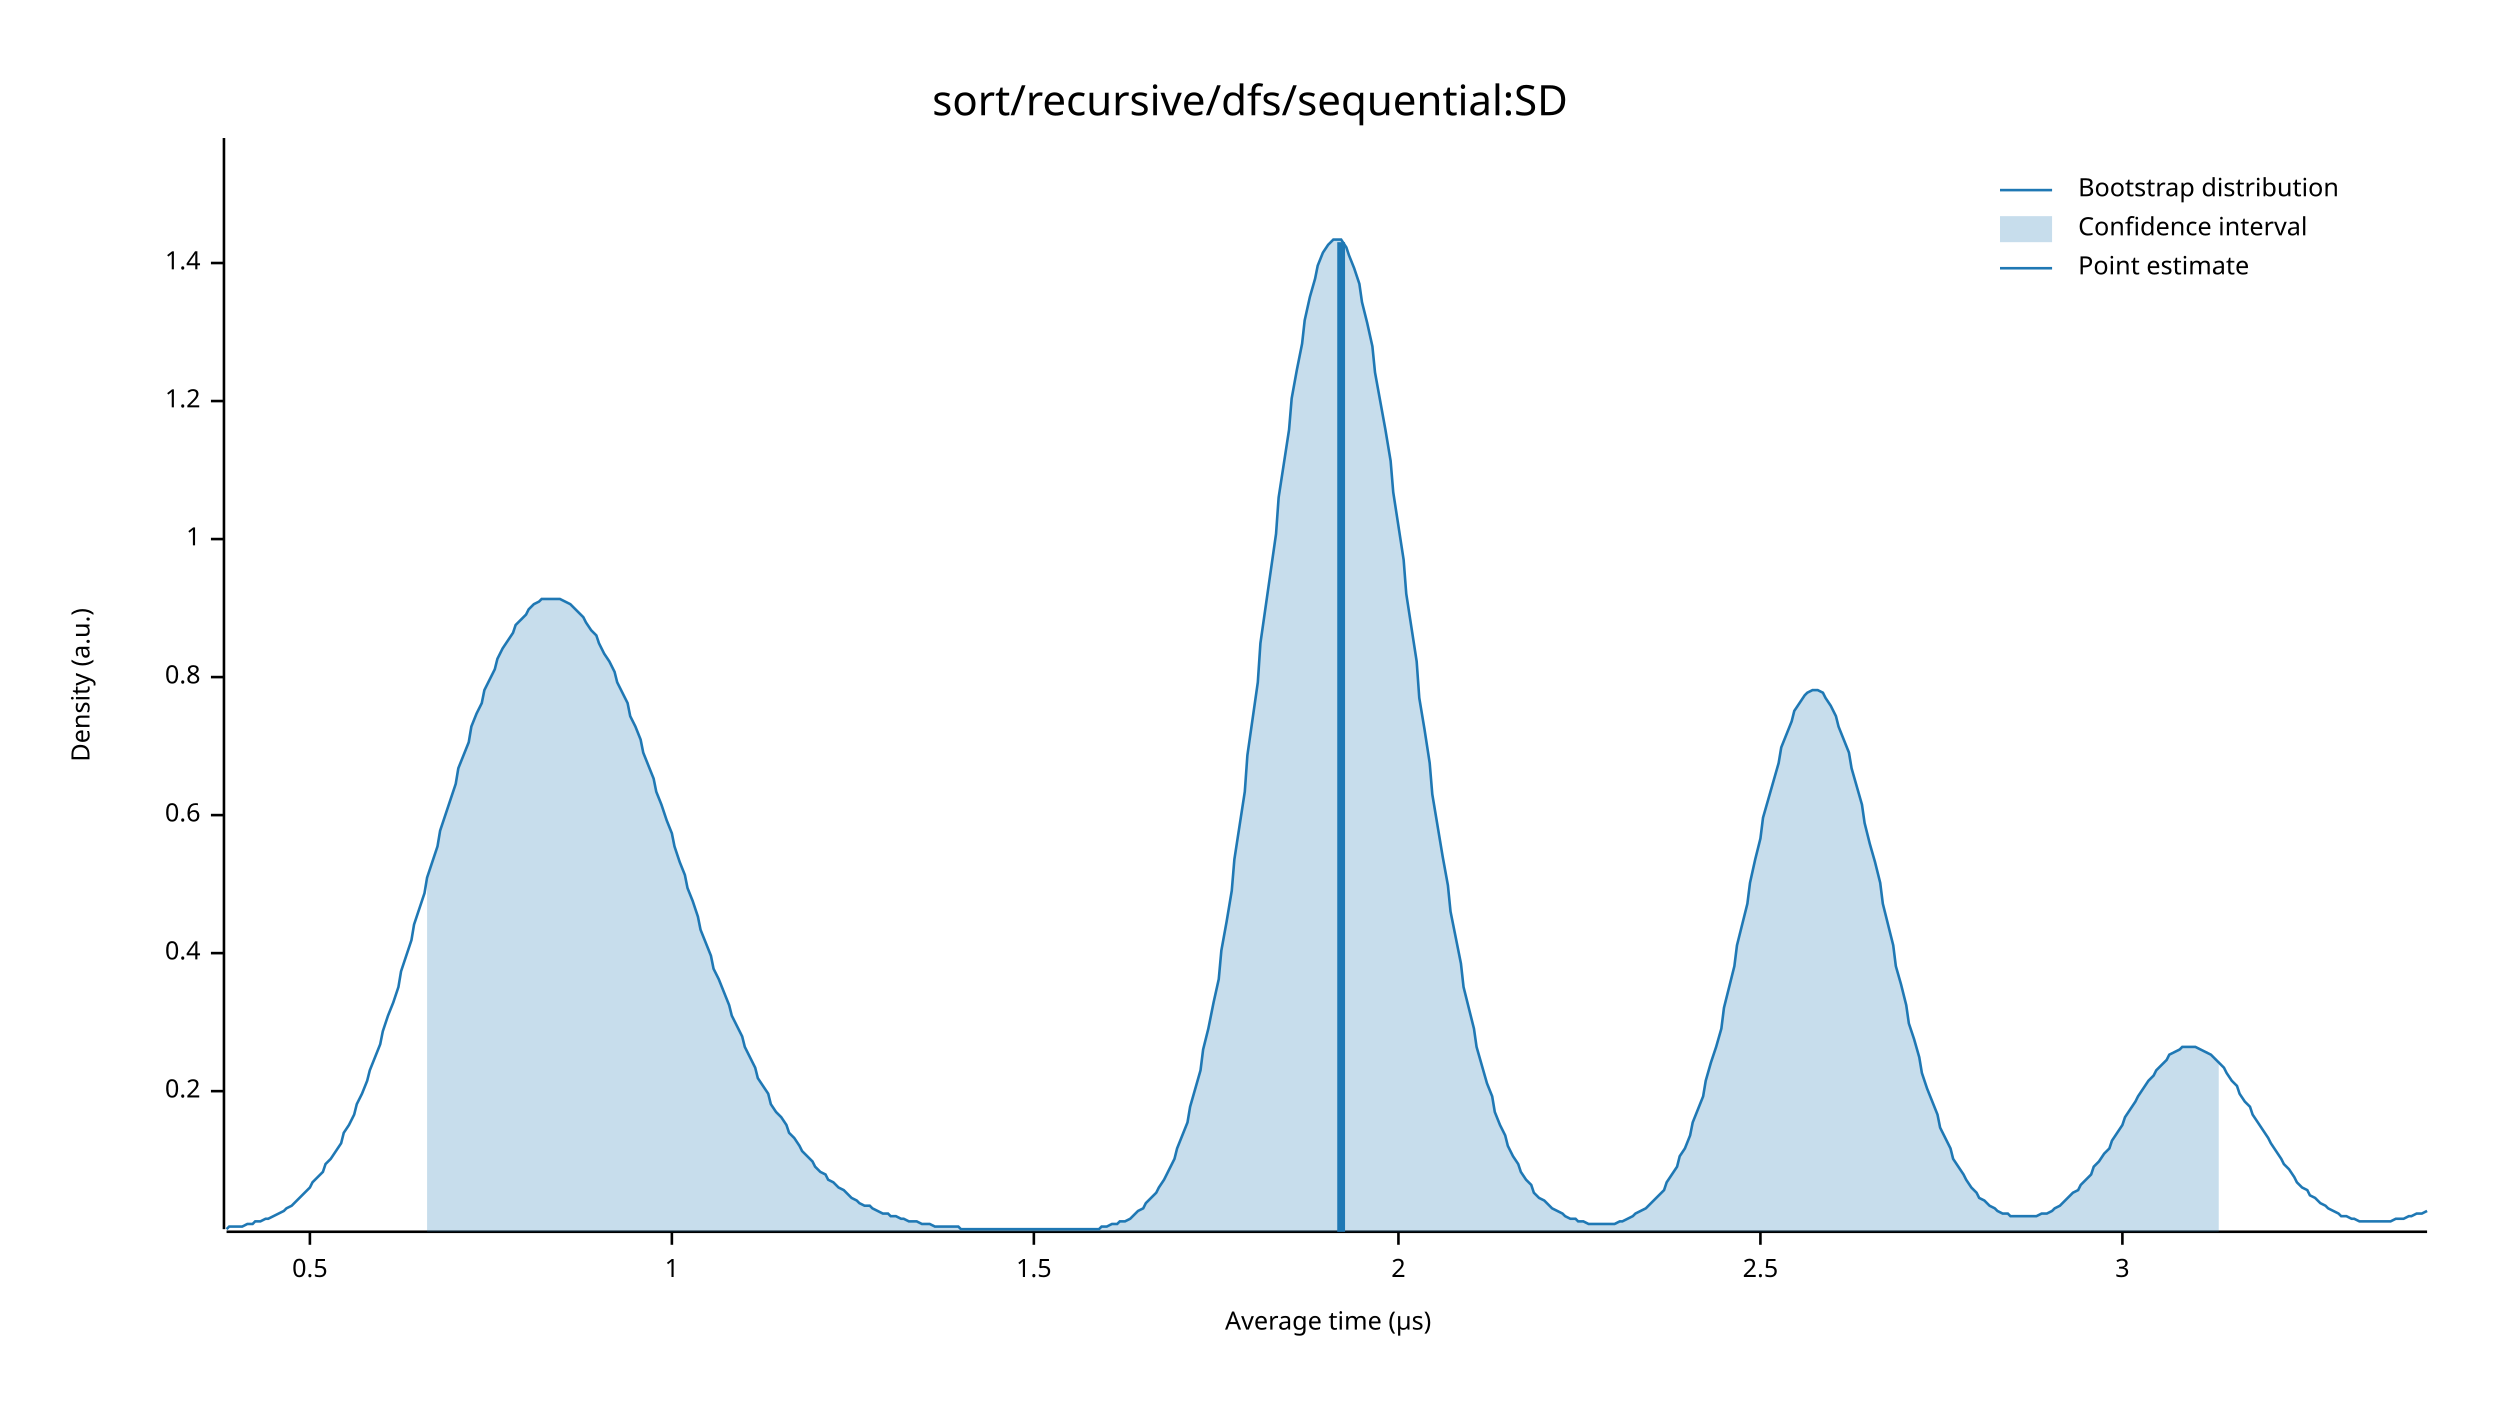
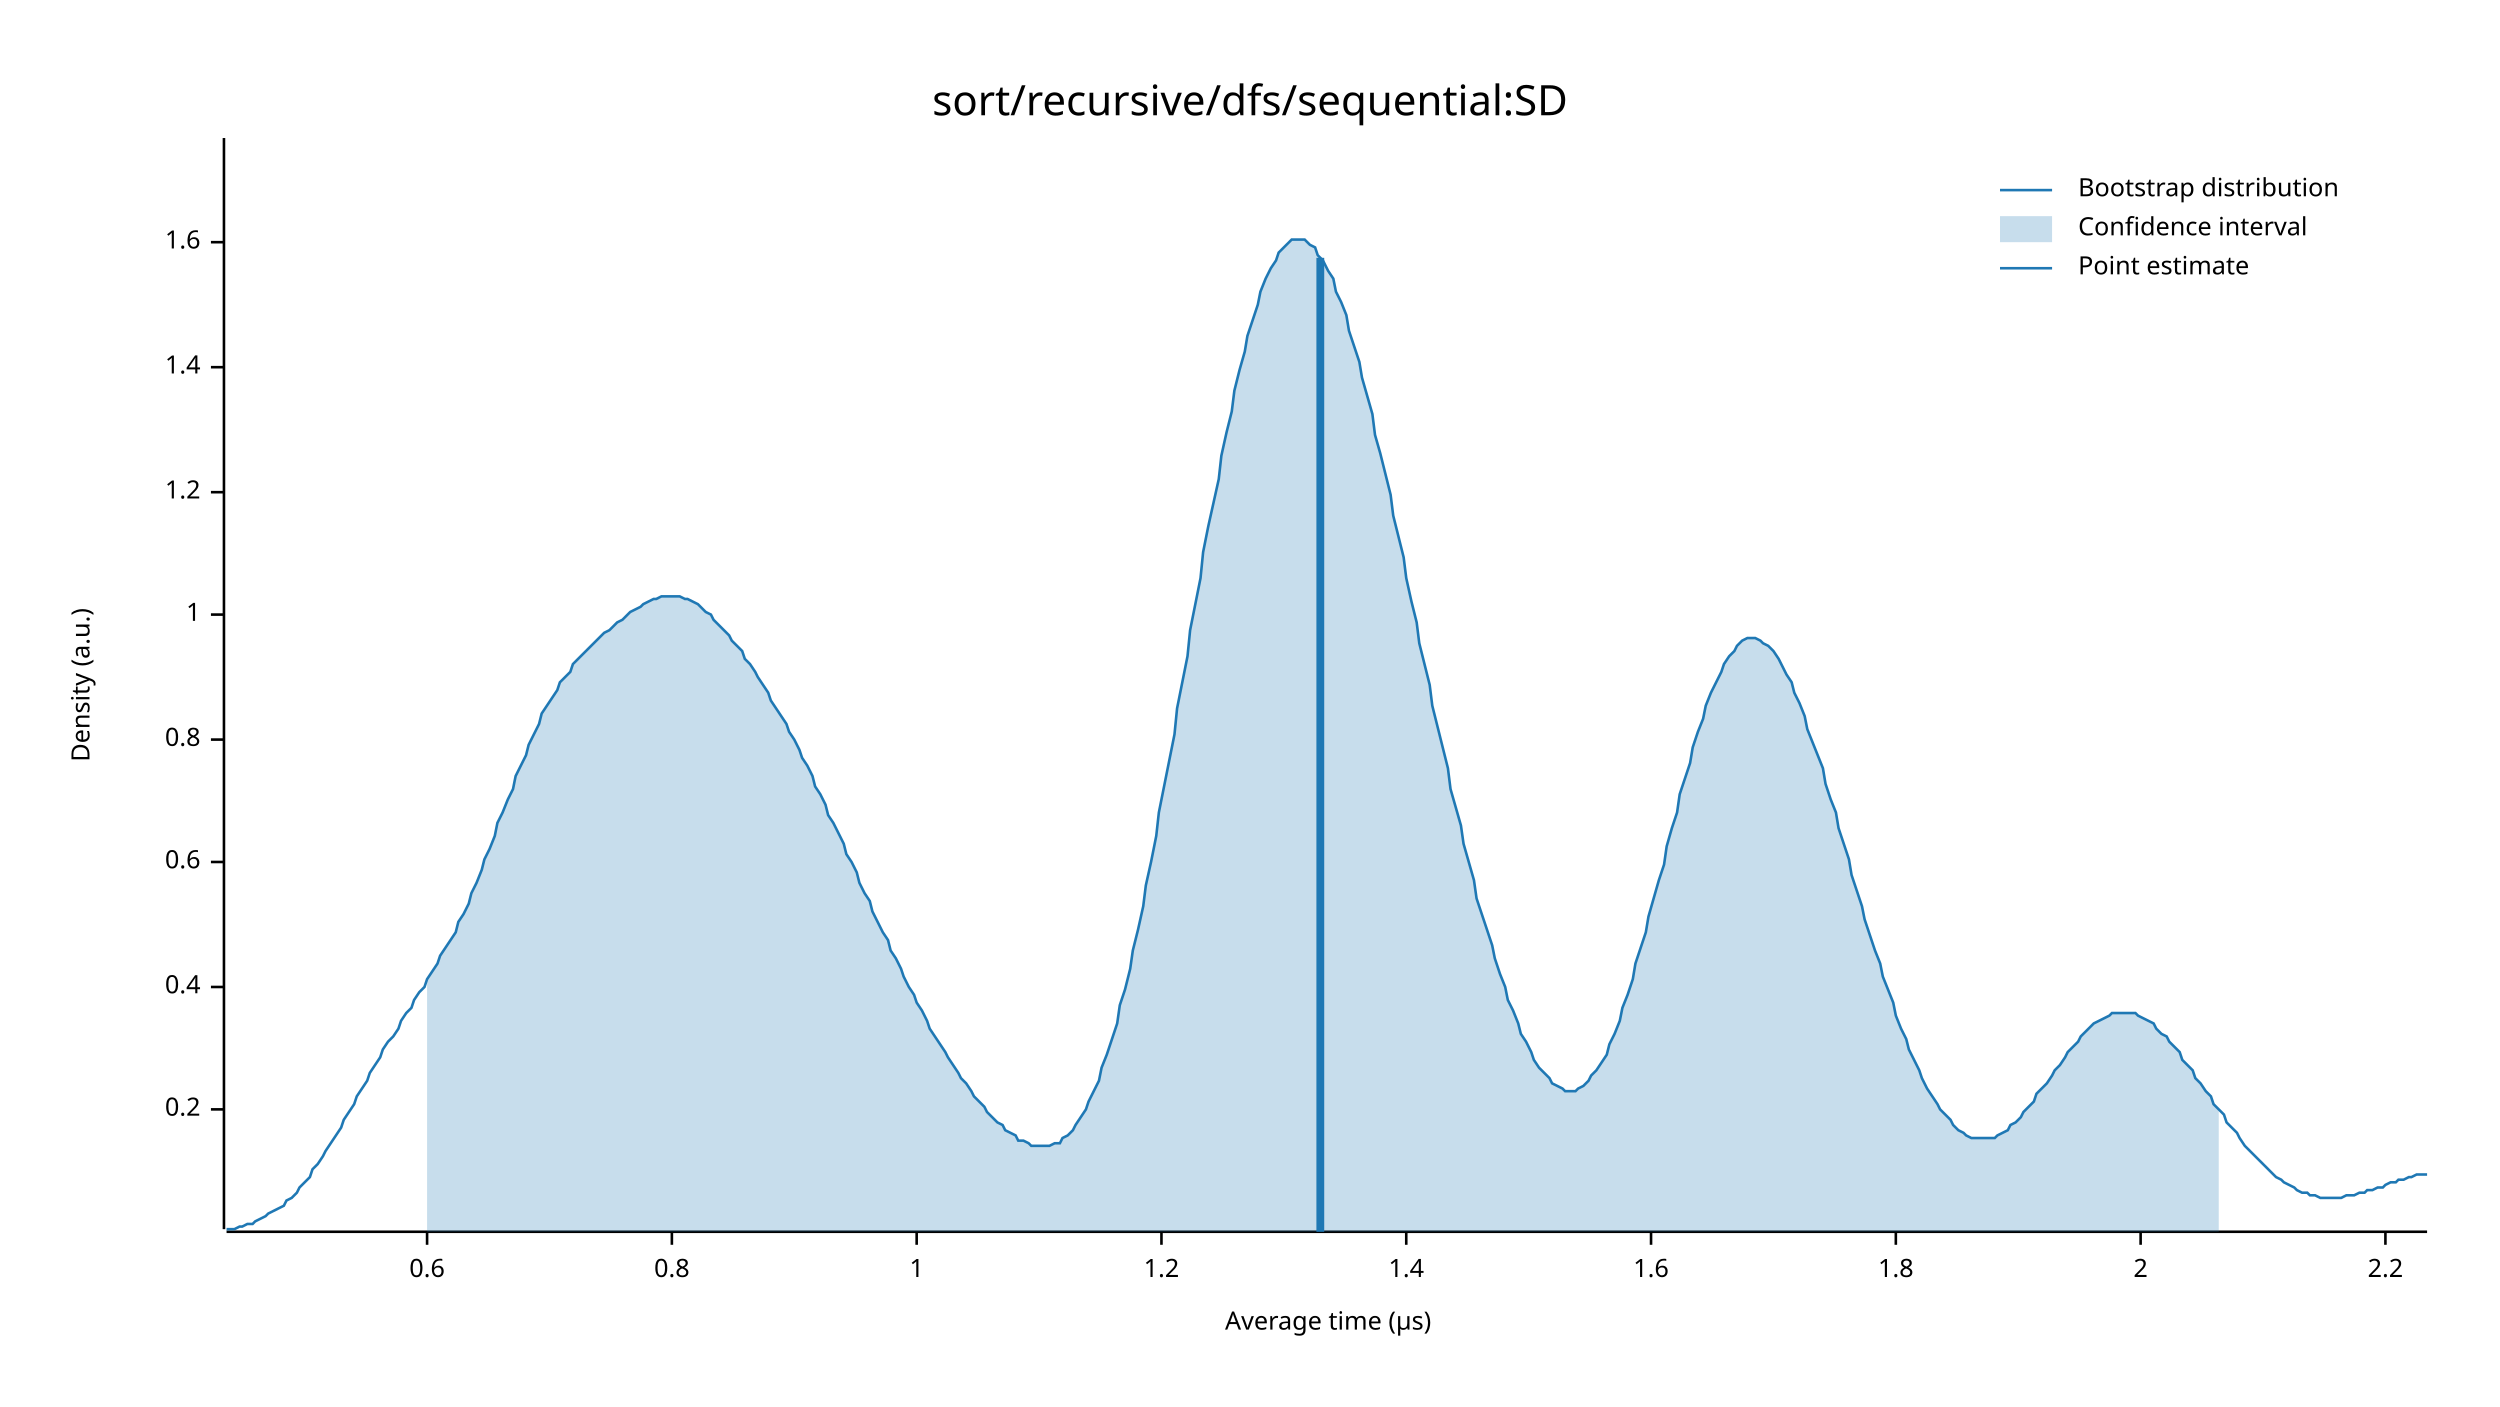
<svg xmlns="http://www.w3.org/2000/svg" width="960" height="540" viewBox="0 0 960 540">
  <text x="480" y="32" dy="0.76em" text-anchor="middle" font-family="sans-serif" font-size="16.129" opacity="1" fill="#000000">
sort/recursive/dfs/sequential:SD
</text>
  <text x="27" y="263" dy="0.76em" text-anchor="middle" font-family="sans-serif" font-size="9.677" opacity="1" fill="#000000" transform="rotate(270, 27, 263)">
Density (a.u.)
</text>
  <text x="510" y="513" dy="-0.5ex" text-anchor="middle" font-family="sans-serif" font-size="9.677" opacity="1" fill="#000000">
Average time (µs)
</text>
  <polyline fill="none" opacity="1" stroke="#000000" stroke-width="1" points="86,53 86,472 " />
-   <text x="77" y="419" dy="0.5ex" text-anchor="end" font-family="sans-serif" font-size="9.677" opacity="1" fill="#000000">
+   <text x="77" y="426" dy="0.5ex" text-anchor="end" font-family="sans-serif" font-size="9.677" opacity="1" fill="#000000">
0.2
</text>
-   <polyline fill="none" opacity="1" stroke="#000000" stroke-width="1" points="81,419 86,419 " />
-   <text x="77" y="366" dy="0.5ex" text-anchor="end" font-family="sans-serif" font-size="9.677" opacity="1" fill="#000000">
+   <polyline fill="none" opacity="1" stroke="#000000" stroke-width="1" points="81,426 86,426 " />
+   <text x="77" y="379" dy="0.5ex" text-anchor="end" font-family="sans-serif" font-size="9.677" opacity="1" fill="#000000">
0.4
</text>
-   <polyline fill="none" opacity="1" stroke="#000000" stroke-width="1" points="81,366 86,366 " />
-   <text x="77" y="313" dy="0.5ex" text-anchor="end" font-family="sans-serif" font-size="9.677" opacity="1" fill="#000000">
+   <polyline fill="none" opacity="1" stroke="#000000" stroke-width="1" points="81,379 86,379 " />
+   <text x="77" y="331" dy="0.5ex" text-anchor="end" font-family="sans-serif" font-size="9.677" opacity="1" fill="#000000">
0.6
</text>
-   <polyline fill="none" opacity="1" stroke="#000000" stroke-width="1" points="81,313 86,313 " />
-   <text x="77" y="260" dy="0.5ex" text-anchor="end" font-family="sans-serif" font-size="9.677" opacity="1" fill="#000000">
+   <polyline fill="none" opacity="1" stroke="#000000" stroke-width="1" points="81,331 86,331 " />
+   <text x="77" y="284" dy="0.5ex" text-anchor="end" font-family="sans-serif" font-size="9.677" opacity="1" fill="#000000">
0.8
</text>
-   <polyline fill="none" opacity="1" stroke="#000000" stroke-width="1" points="81,260 86,260 " />
-   <text x="77" y="207" dy="0.5ex" text-anchor="end" font-family="sans-serif" font-size="9.677" opacity="1" fill="#000000">
+   <polyline fill="none" opacity="1" stroke="#000000" stroke-width="1" points="81,284 86,284 " />
+   <text x="77" y="236" dy="0.5ex" text-anchor="end" font-family="sans-serif" font-size="9.677" opacity="1" fill="#000000">
1
</text>
-   <polyline fill="none" opacity="1" stroke="#000000" stroke-width="1" points="81,207 86,207 " />
-   <text x="77" y="154" dy="0.5ex" text-anchor="end" font-family="sans-serif" font-size="9.677" opacity="1" fill="#000000">
+   <polyline fill="none" opacity="1" stroke="#000000" stroke-width="1" points="81,236 86,236 " />
+   <text x="77" y="189" dy="0.5ex" text-anchor="end" font-family="sans-serif" font-size="9.677" opacity="1" fill="#000000">
1.2
</text>
-   <polyline fill="none" opacity="1" stroke="#000000" stroke-width="1" points="81,154 86,154 " />
-   <text x="77" y="101" dy="0.5ex" text-anchor="end" font-family="sans-serif" font-size="9.677" opacity="1" fill="#000000">
+   <polyline fill="none" opacity="1" stroke="#000000" stroke-width="1" points="81,189 86,189 " />
+   <text x="77" y="141" dy="0.5ex" text-anchor="end" font-family="sans-serif" font-size="9.677" opacity="1" fill="#000000">
1.4
</text>
-   <polyline fill="none" opacity="1" stroke="#000000" stroke-width="1" points="81,101 86,101 " />
+   <polyline fill="none" opacity="1" stroke="#000000" stroke-width="1" points="81,141 86,141 " />
+   <text x="77" y="93" dy="0.5ex" text-anchor="end" font-family="sans-serif" font-size="9.677" opacity="1" fill="#000000">
+ 1.6
+ </text>
+   <polyline fill="none" opacity="1" stroke="#000000" stroke-width="1" points="81,93 86,93 " />
  <polyline fill="none" opacity="1" stroke="#000000" stroke-width="1" points="87,473 932,473 " />
-   <text x="119" y="483" dy="0.76em" text-anchor="middle" font-family="sans-serif" font-size="9.677" opacity="1" fill="#000000">
- 0.5
+   <text x="164" y="483" dy="0.76em" text-anchor="middle" font-family="sans-serif" font-size="9.677" opacity="1" fill="#000000">
+ 0.6
</text>
-   <polyline fill="none" opacity="1" stroke="#000000" stroke-width="1" points="119,473 119,478 " />
+   <polyline fill="none" opacity="1" stroke="#000000" stroke-width="1" points="164,473 164,478 " />
  <text x="258" y="483" dy="0.76em" text-anchor="middle" font-family="sans-serif" font-size="9.677" opacity="1" fill="#000000">
+ 0.8
+ </text>
+   <polyline fill="none" opacity="1" stroke="#000000" stroke-width="1" points="258,473 258,478 " />
+   <text x="352" y="483" dy="0.76em" text-anchor="middle" font-family="sans-serif" font-size="9.677" opacity="1" fill="#000000">
1
</text>
-   <polyline fill="none" opacity="1" stroke="#000000" stroke-width="1" points="258,473 258,478 " />
-   <text x="397" y="483" dy="0.76em" text-anchor="middle" font-family="sans-serif" font-size="9.677" opacity="1" fill="#000000">
- 1.5
+   <polyline fill="none" opacity="1" stroke="#000000" stroke-width="1" points="352,473 352,478 " />
+   <text x="446" y="483" dy="0.76em" text-anchor="middle" font-family="sans-serif" font-size="9.677" opacity="1" fill="#000000">
+ 1.2
</text>
-   <polyline fill="none" opacity="1" stroke="#000000" stroke-width="1" points="397,473 397,478 " />
-   <text x="537" y="483" dy="0.76em" text-anchor="middle" font-family="sans-serif" font-size="9.677" opacity="1" fill="#000000">
+   <polyline fill="none" opacity="1" stroke="#000000" stroke-width="1" points="446,473 446,478 " />
+   <text x="540" y="483" dy="0.76em" text-anchor="middle" font-family="sans-serif" font-size="9.677" opacity="1" fill="#000000">
+ 1.4
+ </text>
+   <polyline fill="none" opacity="1" stroke="#000000" stroke-width="1" points="540,473 540,478 " />
+   <text x="634" y="483" dy="0.76em" text-anchor="middle" font-family="sans-serif" font-size="9.677" opacity="1" fill="#000000">
+ 1.6
+ </text>
+   <polyline fill="none" opacity="1" stroke="#000000" stroke-width="1" points="634,473 634,478 " />
+   <text x="728" y="483" dy="0.76em" text-anchor="middle" font-family="sans-serif" font-size="9.677" opacity="1" fill="#000000">
+ 1.8
+ </text>
+   <polyline fill="none" opacity="1" stroke="#000000" stroke-width="1" points="728,473 728,478 " />
+   <text x="822" y="483" dy="0.76em" text-anchor="middle" font-family="sans-serif" font-size="9.677" opacity="1" fill="#000000">
2
</text>
-   <polyline fill="none" opacity="1" stroke="#000000" stroke-width="1" points="537,473 537,478 " />
-   <text x="676" y="483" dy="0.76em" text-anchor="middle" font-family="sans-serif" font-size="9.677" opacity="1" fill="#000000">
- 2.5
+   <polyline fill="none" opacity="1" stroke="#000000" stroke-width="1" points="822,473 822,478 " />
+   <text x="916" y="483" dy="0.76em" text-anchor="middle" font-family="sans-serif" font-size="9.677" opacity="1" fill="#000000">
+ 2.2
</text>
-   <polyline fill="none" opacity="1" stroke="#000000" stroke-width="1" points="676,473 676,478 " />
-   <text x="815" y="483" dy="0.76em" text-anchor="middle" font-family="sans-serif" font-size="9.677" opacity="1" fill="#000000">
- 3
- </text>
-   <polyline fill="none" opacity="1" stroke="#000000" stroke-width="1" points="815,473 815,478 " />
-   <polyline fill="none" opacity="1" stroke="#1F78B4" stroke-width="1" points="87,472 88,471 90,471 92,471 93,471 95,470 97,470 98,469 100,469 102,468 103,468 105,467 107,466 109,465 110,464 112,463 114,461 115,460 117,458 119,456 120,454 122,452 124,450 125,447 127,445 129,442 131,439 132,435 134,432 136,428 137,424 139,420 141,415 142,411 144,406 146,401 147,396 149,390 151,385 153,379 154,373 156,367 158,361 159,355 161,349 163,343 164,337 166,331 168,325 169,319 171,313 173,307 175,301 176,295 178,290 180,285 181,279 183,274 185,270 186,265 188,261 190,257 191,253 193,249 195,246 197,243 198,240 200,238 202,236 203,234 205,232 207,231 208,230 210,230 212,230 214,230 215,230 217,231 219,232 220,233 222,235 224,237 225,239 227,242 229,244 230,247 232,251 234,254 236,258 237,262 239,266 241,270 242,275 244,279 246,284 247,289 249,294 251,299 252,304 254,309 256,315 258,320 259,325 261,331 263,336 264,341 266,346 268,352 269,357 271,362 273,367 274,372 276,376 278,381 280,386 281,390 283,394 285,398 286,402 288,406 290,410 291,414 293,417 295,420 296,424 298,427 300,429 302,432 303,435 305,437 307,440 308,442 310,444 312,446 313,448 315,450 317,451 318,453 320,454 322,456 324,457 325,458 327,460 329,461 330,462 332,463 334,463 335,464 337,465 339,466 341,466 342,467 344,467 346,468 347,468 349,469 351,469 352,469 354,470 356,470 357,470 359,471 361,471 363,471 364,471 366,471 368,471 369,472 371,472 373,472 374,472 376,472 378,472 379,472 381,472 383,472 385,472 386,472 388,472 390,472 391,472 393,472 395,472 396,472 398,472 400,472 401,472 403,472 405,472 407,472 408,472 410,472 412,472 413,472 415,472 417,472 418,472 420,472 422,472 423,471 425,471 427,470 429,470 430,469 432,469 434,468 435,467 437,465 439,464 440,462 442,460 444,458 445,456 447,453 449,449 451,445 452,441 454,436 456,431 457,425 459,418 461,411 462,403 464,395 466,385 468,376 469,365 471,354 473,342 474,330 476,317 478,304 479,290 481,276 483,262 484,247 486,233 488,219 490,205 491,191 493,178 495,165 496,153 498,142 500,132 501,123 503,114 505,107 506,102 508,97 510,94 512,92 513,92 515,92 517,95 518,98 520,103 522,109 523,116 525,124 527,133 528,143 530,154 532,165 534,177 535,189 537,202 539,215 540,228 542,241 544,254 545,268 547,280 549,293 550,305 552,317 554,329 556,340 557,350 559,360 561,370 562,379 564,387 566,395 567,402 569,409 571,416 573,421 574,427 576,432 578,436 579,440 581,444 583,447 584,450 586,453 588,455 589,458 591,460 593,461 595,463 596,464 598,465 600,466 601,467 603,468 605,468 606,469 608,469 610,470 611,470 613,470 615,470 617,470 618,470 620,470 622,469 623,469 625,468 627,467 628,466 630,465 632,464 633,463 635,461 637,459 639,457 640,454 642,451 644,448 645,444 647,441 649,436 650,431 652,426 654,421 655,415 657,408 659,402 661,395 662,387 664,379 666,371 667,363 669,355 671,347 672,339 674,330 676,322 677,314 679,307 681,300 683,293 684,287 686,282 688,277 689,273 691,270 693,267 694,266 696,265 698,265 700,266 701,268 703,271 705,275 706,279 708,284 710,289 711,295 713,302 715,309 716,316 718,324 720,331 722,339 723,347 725,355 727,363 728,371 730,378 732,386 733,393 735,399 737,406 738,412 740,418 742,423 744,428 745,433 747,437 749,441 750,445 752,448 754,451 755,453 757,456 759,458 760,460 762,461 764,463 766,464 767,465 769,466 771,466 772,467 774,467 776,467 777,467 779,467 781,467 782,467 784,466 786,466 788,465 789,464 791,463 793,461 794,460 796,458 798,457 799,455 801,453 803,451 804,448 806,446 808,443 810,441 811,438 813,435 815,432 816,429 818,426 820,423 821,421 823,418 825,415 827,413 828,411 830,409 832,407 833,405 835,404 837,403 838,402 840,402 842,402 843,402 845,403 847,404 849,405 850,406 852,408 854,410 855,412 857,415 859,417 860,420 862,423 864,425 865,428 867,431 869,434 871,437 872,439 874,442 876,445 877,447 879,449 881,452 882,454 884,456 886,457 887,459 889,460 891,462 893,463 894,464 896,465 898,466 899,467 901,467 903,468 904,468 906,469 908,469 909,469 911,469 913,469 915,469 916,469 918,469 920,468 921,468 923,468 925,467 926,467 928,466 930,466 932,465 " />
-   <polygon opacity="0.25" fill="#1F78B4" points="164,337 166,331 168,325 169,319 171,313 173,307 175,301 176,295 178,290 180,285 181,279 183,274 185,270 186,265 188,261 190,257 191,253 193,249 195,246 197,243 198,240 200,238 202,236 203,234 205,232 207,231 208,230 210,230 212,230 214,230 215,230 217,231 219,232 220,233 222,235 224,237 225,239 227,242 229,244 230,247 232,251 234,254 236,258 237,262 239,266 241,270 242,275 244,279 246,284 247,289 249,294 251,299 252,304 254,309 256,315 258,320 259,325 261,331 263,336 264,341 266,346 268,352 269,357 271,362 273,367 274,372 276,376 278,381 280,386 281,390 283,394 285,398 286,402 288,406 290,410 291,414 293,417 295,420 296,424 298,427 300,429 302,432 303,435 305,437 307,440 308,442 310,444 312,446 313,448 315,450 317,451 318,453 320,454 322,456 324,457 325,458 327,460 329,461 330,462 332,463 334,463 335,464 337,465 339,466 341,466 342,467 344,467 346,468 347,468 349,469 351,469 352,469 354,470 356,470 357,470 359,471 361,471 363,471 364,471 366,471 368,471 369,472 371,472 373,472 374,472 376,472 378,472 379,472 381,472 383,472 385,472 386,472 388,472 390,472 391,472 393,472 395,472 396,472 398,472 400,472 401,472 403,472 405,472 407,472 408,472 410,472 412,472 413,472 415,472 417,472 418,472 420,472 422,472 423,471 425,471 427,470 429,470 430,469 432,469 434,468 435,467 437,465 439,464 440,462 442,460 444,458 445,456 447,453 449,449 451,445 452,441 454,436 456,431 457,425 459,418 461,411 462,403 464,395 466,385 468,376 469,365 471,354 473,342 474,330 476,317 478,304 479,290 481,276 483,262 484,247 486,233 488,219 490,205 491,191 493,178 495,165 496,153 498,142 500,132 501,123 503,114 505,107 506,102 508,97 510,94 512,92 513,92 515,92 517,95 518,98 520,103 522,109 523,116 525,124 527,133 528,143 530,154 532,165 534,177 535,189 537,202 539,215 540,228 542,241 544,254 545,268 547,280 549,293 550,305 552,317 554,329 556,340 557,350 559,360 561,370 562,379 564,387 566,395 567,402 569,409 571,416 573,421 574,427 576,432 578,436 579,440 581,444 583,447 584,450 586,453 588,455 589,458 591,460 593,461 595,463 596,464 598,465 600,466 601,467 603,468 605,468 606,469 608,469 610,470 611,470 613,470 615,470 617,470 618,470 620,470 622,469 623,469 625,468 627,467 628,466 630,465 632,464 633,463 635,461 637,459 639,457 640,454 642,451 644,448 645,444 647,441 649,436 650,431 652,426 654,421 655,415 657,408 659,402 661,395 662,387 664,379 666,371 667,363 669,355 671,347 672,339 674,330 676,322 677,314 679,307 681,300 683,293 684,287 686,282 688,277 689,273 691,270 693,267 694,266 696,265 698,265 700,266 701,268 703,271 705,275 706,279 708,284 710,289 711,295 713,302 715,309 716,316 718,324 720,331 722,339 723,347 725,355 727,363 728,371 730,378 732,386 733,393 735,399 737,406 738,412 740,418 742,423 744,428 745,433 747,437 749,441 750,445 752,448 754,451 755,453 757,456 759,458 760,460 762,461 764,463 766,464 767,465 769,466 771,466 772,467 774,467 776,467 777,467 779,467 781,467 782,467 784,466 786,466 788,465 789,464 791,463 793,461 794,460 796,458 798,457 799,455 801,453 803,451 804,448 806,446 808,443 810,441 811,438 813,435 815,432 816,429 818,426 820,423 821,421 823,418 825,415 827,413 828,411 830,409 832,407 833,405 835,404 837,403 838,402 840,402 842,402 843,402 845,403 847,404 849,405 850,406 852,408 852,473 164,473 " />
-   <polyline fill="none" opacity="1" stroke="#1F78B4" stroke-width="3" points="515,473 515,93 " />
+   <polyline fill="none" opacity="1" stroke="#000000" stroke-width="1" points="916,473 916,478 " />
+   <polyline fill="none" opacity="1" stroke="#1F78B4" stroke-width="1" points="87,472 88,472 90,472 92,471 93,471 95,470 97,470 98,469 100,468 102,467 103,466 105,465 107,464 109,463 110,461 112,460 114,458 115,456 117,454 119,452 120,449 122,447 124,444 125,442 127,439 129,436 131,433 132,430 134,427 136,424 137,421 139,418 141,415 142,412 144,409 146,406 147,403 149,400 151,398 153,395 154,392 156,389 158,387 159,384 161,381 163,379 164,376 166,373 168,370 169,367 171,364 173,361 175,358 176,354 178,351 180,347 181,343 183,339 185,334 186,330 188,326 190,321 191,316 193,312 195,307 197,303 198,298 200,294 202,290 203,286 205,282 207,278 208,274 210,271 212,268 214,265 215,262 217,260 219,258 220,255 222,253 224,251 225,250 227,248 229,246 230,245 232,243 234,242 236,240 237,239 239,238 241,236 242,235 244,234 246,233 247,232 249,231 251,230 252,230 254,229 256,229 258,229 259,229 261,229 263,230 264,230 266,231 268,232 269,233 271,235 273,236 274,238 276,240 278,242 280,244 281,246 283,248 285,250 286,253 288,255 290,258 291,260 293,263 295,266 296,269 298,272 300,275 302,278 303,281 305,284 307,288 308,291 310,294 312,298 313,302 315,305 317,309 318,313 320,316 322,320 324,324 325,328 327,331 329,335 330,339 332,343 334,346 335,350 337,354 339,358 341,361 342,365 344,368 346,372 347,375 349,379 351,382 352,385 354,388 356,392 357,395 359,398 361,401 363,404 364,406 366,409 368,412 369,414 371,416 373,419 374,421 376,423 378,425 379,427 381,429 383,431 385,432 386,434 388,435 390,436 391,438 393,438 395,439 396,440 398,440 400,440 401,440 403,440 405,439 407,439 408,437 410,436 412,434 413,432 415,429 417,426 418,423 420,419 422,415 423,410 425,405 427,399 429,393 430,386 432,380 434,372 435,365 437,357 439,348 440,340 442,331 444,321 445,312 447,302 449,292 451,282 452,272 454,262 456,252 457,242 459,232 461,222 462,212 464,202 466,193 468,184 469,175 471,166 473,158 474,150 476,142 478,135 479,129 481,123 483,117 484,112 486,107 488,103 490,100 491,97 493,95 495,93 496,92 498,92 500,92 501,92 503,94 505,95 506,98 508,100 510,104 512,107 513,112 515,116 517,121 518,127 520,133 522,139 523,145 525,152 527,159 528,167 530,174 532,182 534,190 535,198 537,206 539,214 540,222 542,231 544,239 545,247 547,255 549,263 550,271 552,279 554,287 556,295 557,303 559,310 561,317 562,324 564,331 566,338 567,345 569,351 571,357 573,363 574,368 576,374 578,379 579,384 581,388 583,393 584,397 586,400 588,404 589,407 591,410 593,412 595,414 596,416 598,417 600,418 601,419 603,419 605,419 606,418 608,417 610,415 611,413 613,411 615,408 617,405 618,401 620,397 622,392 623,387 625,382 627,376 628,370 630,364 632,358 633,352 635,345 637,338 639,332 640,325 642,318 644,312 645,305 647,299 649,293 650,287 652,281 654,276 655,271 657,266 659,262 661,258 662,255 664,252 666,250 667,248 669,246 671,245 672,245 674,245 676,246 677,247 679,248 681,250 683,253 684,255 686,259 688,262 689,266 691,270 693,275 694,280 696,285 698,290 700,295 701,301 703,307 705,312 706,318 708,324 710,330 711,336 713,342 715,348 716,353 718,359 720,365 722,370 723,375 725,380 727,385 728,390 730,395 732,399 733,403 735,407 737,411 738,414 740,418 742,421 744,424 745,426 747,428 749,430 750,432 752,434 754,435 755,436 757,437 759,437 760,437 762,437 764,437 766,437 767,436 769,435 771,434 772,432 774,431 776,429 777,427 779,425 781,423 782,420 784,418 786,416 788,413 789,411 791,409 793,406 794,404 796,402 798,400 799,398 801,396 803,394 804,393 806,392 808,391 810,390 811,389 813,389 815,389 816,389 818,389 820,389 821,390 823,391 825,392 827,393 828,395 830,397 832,398 833,400 835,402 837,404 838,407 840,409 842,411 843,414 845,416 847,419 849,421 850,424 852,426 854,428 855,431 857,433 859,435 860,437 862,440 864,442 865,443 867,445 869,447 871,449 872,450 874,452 876,453 877,454 879,455 881,456 882,457 884,458 886,458 887,459 889,459 891,460 893,460 894,460 896,460 898,460 899,460 901,459 903,459 904,459 906,458 908,458 909,457 911,457 913,456 915,456 916,455 918,454 920,454 921,453 923,453 925,452 926,452 928,451 930,451 932,451 " />
+   <polygon opacity="0.25" fill="#1F78B4" points="164,376 166,373 168,370 169,367 171,364 173,361 175,358 176,354 178,351 180,347 181,343 183,339 185,334 186,330 188,326 190,321 191,316 193,312 195,307 197,303 198,298 200,294 202,290 203,286 205,282 207,278 208,274 210,271 212,268 214,265 215,262 217,260 219,258 220,255 222,253 224,251 225,250 227,248 229,246 230,245 232,243 234,242 236,240 237,239 239,238 241,236 242,235 244,234 246,233 247,232 249,231 251,230 252,230 254,229 256,229 258,229 259,229 261,229 263,230 264,230 266,231 268,232 269,233 271,235 273,236 274,238 276,240 278,242 280,244 281,246 283,248 285,250 286,253 288,255 290,258 291,260 293,263 295,266 296,269 298,272 300,275 302,278 303,281 305,284 307,288 308,291 310,294 312,298 313,302 315,305 317,309 318,313 320,316 322,320 324,324 325,328 327,331 329,335 330,339 332,343 334,346 335,350 337,354 339,358 341,361 342,365 344,368 346,372 347,375 349,379 351,382 352,385 354,388 356,392 357,395 359,398 361,401 363,404 364,406 366,409 368,412 369,414 371,416 373,419 374,421 376,423 378,425 379,427 381,429 383,431 385,432 386,434 388,435 390,436 391,438 393,438 395,439 396,440 398,440 400,440 401,440 403,440 405,439 407,439 408,437 410,436 412,434 413,432 415,429 417,426 418,423 420,419 422,415 423,410 425,405 427,399 429,393 430,386 432,380 434,372 435,365 437,357 439,348 440,340 442,331 444,321 445,312 447,302 449,292 451,282 452,272 454,262 456,252 457,242 459,232 461,222 462,212 464,202 466,193 468,184 469,175 471,166 473,158 474,150 476,142 478,135 479,129 481,123 483,117 484,112 486,107 488,103 490,100 491,97 493,95 495,93 496,92 498,92 500,92 501,92 503,94 505,95 506,98 508,100 510,104 512,107 513,112 515,116 517,121 518,127 520,133 522,139 523,145 525,152 527,159 528,167 530,174 532,182 534,190 535,198 537,206 539,214 540,222 542,231 544,239 545,247 547,255 549,263 550,271 552,279 554,287 556,295 557,303 559,310 561,317 562,324 564,331 566,338 567,345 569,351 571,357 573,363 574,368 576,374 578,379 579,384 581,388 583,393 584,397 586,400 588,404 589,407 591,410 593,412 595,414 596,416 598,417 600,418 601,419 603,419 605,419 606,418 608,417 610,415 611,413 613,411 615,408 617,405 618,401 620,397 622,392 623,387 625,382 627,376 628,370 630,364 632,358 633,352 635,345 637,338 639,332 640,325 642,318 644,312 645,305 647,299 649,293 650,287 652,281 654,276 655,271 657,266 659,262 661,258 662,255 664,252 666,250 667,248 669,246 671,245 672,245 674,245 676,246 677,247 679,248 681,250 683,253 684,255 686,259 688,262 689,266 691,270 693,275 694,280 696,285 698,290 700,295 701,301 703,307 705,312 706,318 708,324 710,330 711,336 713,342 715,348 716,353 718,359 720,365 722,370 723,375 725,380 727,385 728,390 730,395 732,399 733,403 735,407 737,411 738,414 740,418 742,421 744,424 745,426 747,428 749,430 750,432 752,434 754,435 755,436 757,437 759,437 760,437 762,437 764,437 766,437 767,436 769,435 771,434 772,432 774,431 776,429 777,427 779,425 781,423 782,420 784,418 786,416 788,413 789,411 791,409 793,406 794,404 796,402 798,400 799,398 801,396 803,394 804,393 806,392 808,391 810,390 811,389 813,389 815,389 816,389 818,389 820,389 821,390 823,391 825,392 827,393 828,395 830,397 832,398 833,400 835,402 837,404 838,407 840,409 842,411 843,414 845,416 847,419 849,421 850,424 852,426 852,473 164,473 " />
+   <polyline fill="none" opacity="1" stroke="#1F78B4" stroke-width="3" points="507,473 507,99 " />
  <text x="798" y="68" dy="0.76em" text-anchor="start" font-family="sans-serif" font-size="9.677" opacity="1" fill="#000000">
Bootstrap distribution
</text>
  <text x="798" y="83" dy="0.76em" text-anchor="start" font-family="sans-serif" font-size="9.677" opacity="1" fill="#000000">
Confidence interval
</text>
  <text x="798" y="98" dy="0.76em" text-anchor="start" font-family="sans-serif" font-size="9.677" opacity="1" fill="#000000">
Point estimate
</text>
  <polyline fill="none" opacity="1" stroke="#1F78B4" stroke-width="1" points="768,73 788,73 " />
  <rect x="768" y="83" width="20" height="10" opacity="0.25" fill="#1F78B4" stroke="none" />
  <polyline fill="none" opacity="1" stroke="#1F78B4" stroke-width="1" points="768,103 788,103 " />
</svg>
